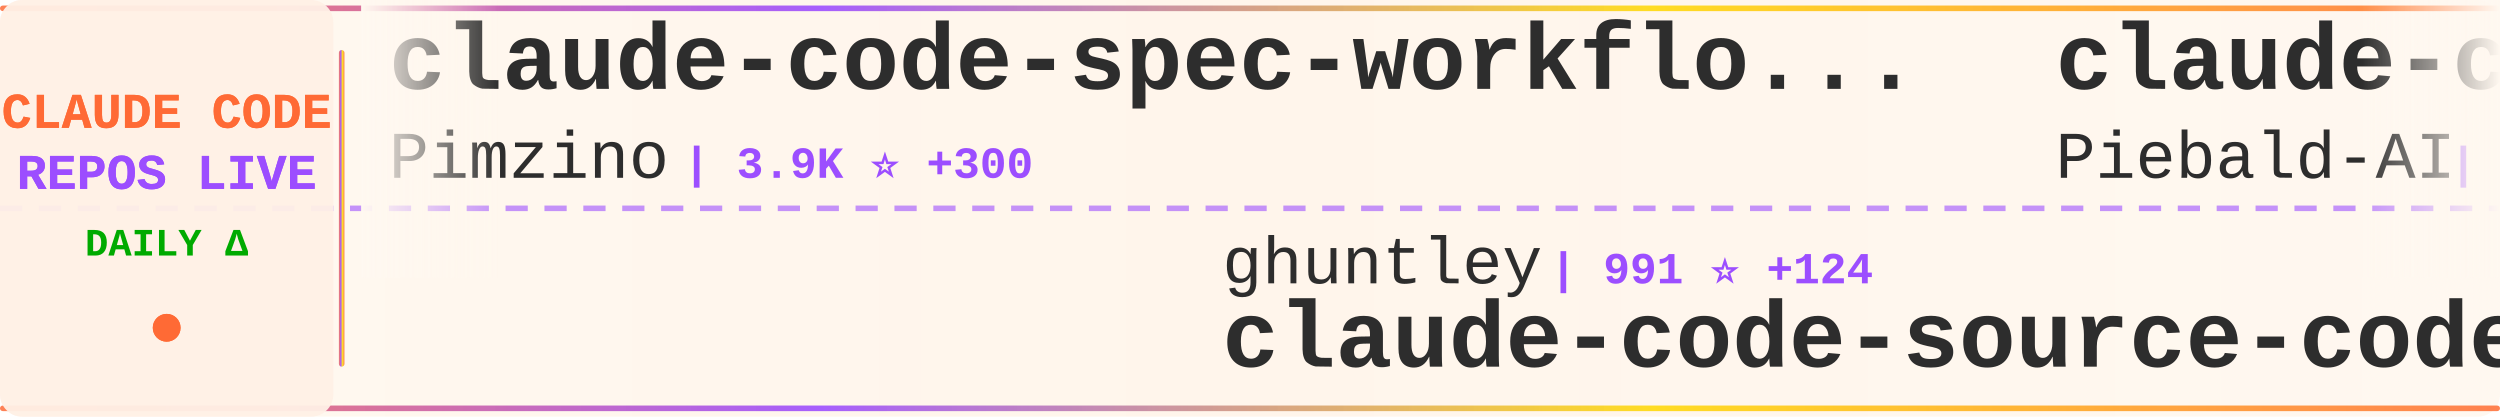
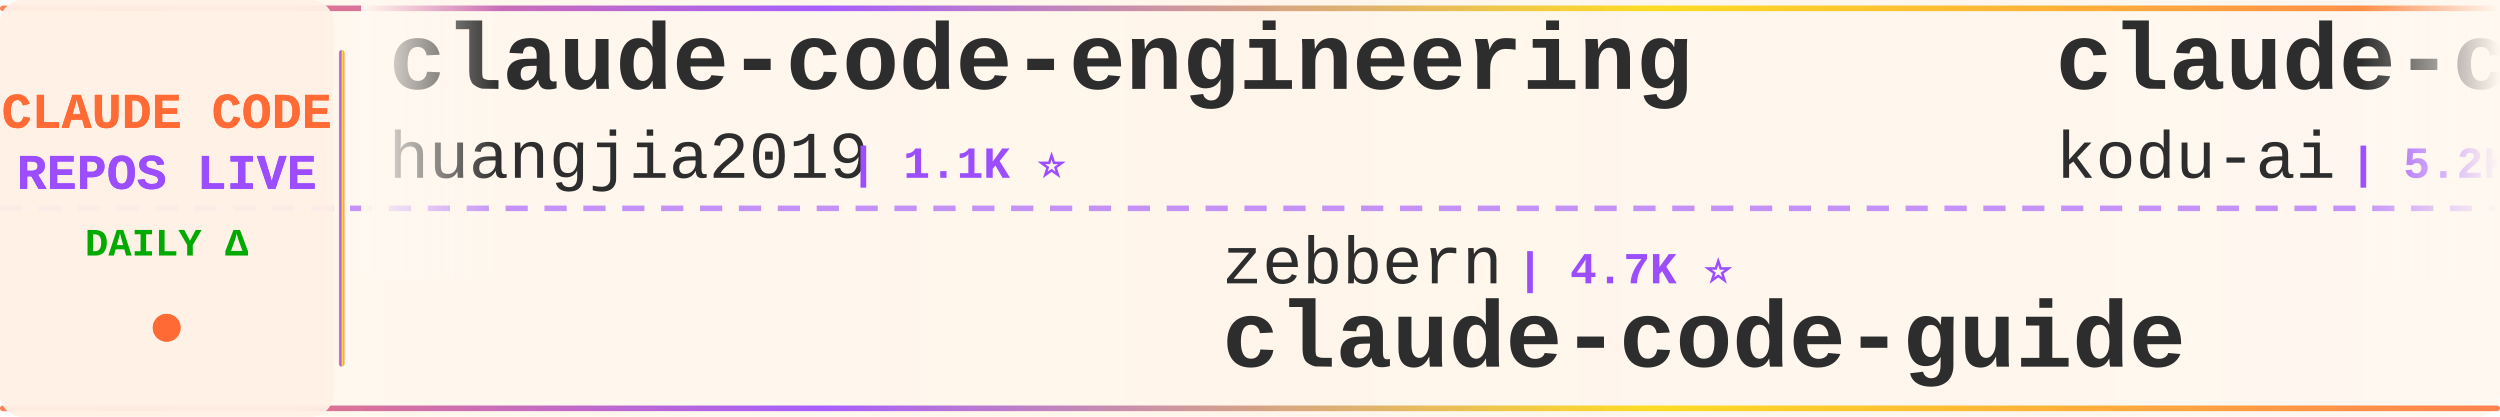
<svg xmlns="http://www.w3.org/2000/svg" width="900" height="150">
  <defs>
    <linearGradient id="tickerBg" x1="0%" y1="0%" x2="100%" y2="0%">
      <stop offset="0%" style="stop-color:#fff8f0;stop-opacity:0.98" />
      <stop offset="50%" style="stop-color:#fff5eb;stop-opacity:1" />
      <stop offset="100%" style="stop-color:#fff8f0;stop-opacity:0.98" />
    </linearGradient>
    <linearGradient id="borderGrad" x1="0%" y1="0%" x2="100%" y2="0%">
      <stop offset="0%" style="stop-color:#FF6B35;stop-opacity:0.85">
        <animate attributeName="stop-opacity" values="0.85;1;0.85" dur="2s" repeatCount="indefinite" />
      </stop>
      <stop offset="33%" style="stop-color:#9C4EFF;stop-opacity:0.9">
        <animate attributeName="stop-opacity" values="0.9;1;0.9" dur="2.2s" repeatCount="indefinite" />
      </stop>
      <stop offset="66%" style="stop-color:#FFD700;stop-opacity:0.85">
        <animate attributeName="stop-opacity" values="0.85;1;0.85" dur="1.8s" repeatCount="indefinite" />
      </stop>
      <stop offset="100%" style="stop-color:#FF6B35;stop-opacity:0.85">
        <animate attributeName="stop-opacity" values="0.85;1;0.85" dur="2s" repeatCount="indefinite" />
      </stop>
    </linearGradient>
    <filter id="textGlow">
      <feGaussianBlur stdDeviation="0.15" result="coloredBlur" />
      <feMerge>
        <feMergeNode in="coloredBlur" />
        <feMergeNode in="SourceGraphic" />
      </feMerge>
    </filter>
    <filter id="metricGlow">
      <feGaussianBlur stdDeviation="0.2" result="coloredBlur" />
      <feMerge>
        <feMergeNode in="coloredBlur" />
        <feMergeNode in="SourceGraphic" />
      </feMerge>
    </filter>
    <linearGradient id="leftFade" x1="0%" y1="0%" x2="100%" y2="0%">
      <stop offset="0%" style="stop-color:#fff8f0;stop-opacity:1" />
      <stop offset="100%" style="stop-color:#fff8f0;stop-opacity:0" />
    </linearGradient>
    <linearGradient id="rightFade" x1="0%" y1="0%" x2="100%" y2="0%">
      <stop offset="0%" style="stop-color:#fff8f0;stop-opacity:0" />
      <stop offset="100%" style="stop-color:#fff8f0;stop-opacity:1" />
    </linearGradient>
  </defs>
  <rect width="900" height="150" fill="url(#tickerBg)" rx="8" />
  <rect x="0" y="2" width="900" height="2" fill="url(#borderGrad)" rx="1" />
  <rect x="0" y="146" width="900" height="2" fill="url(#borderGrad)" rx="1" />
  <line x1="0" y1="75" x2="900" y2="75" stroke="#9C4EFF" stroke-width="2" stroke-dasharray="8 6" opacity="0.6" />
  <rect x="0" y="0" width="120" height="150" fill="#fff0e6" opacity="0.95" rx="8" />
  <text x="60" y="46" font-family="'Courier New', monospace" font-size="18" font-weight="bold" fill="#FF6B35" text-anchor="middle" filter="url(#textGlow)">
    CLAUDE CODE
  </text>
  <text x="60" y="68" font-family="'Courier New', monospace" font-size="18" font-weight="bold" fill="#9C4EFF" text-anchor="middle" filter="url(#textGlow)">
    REPOS LIVE
  </text>
  <text x="60" y="92" font-family="'Courier New', monospace" font-size="14" font-weight="bold" fill="#00aa00" text-anchor="middle">
    DAILY Δ
  </text>
  <circle cx="60" cy="118" r="5" fill="#FF6B35" filter="url(#metricGlow)">
    <animate attributeName="r" values="4;6;4" dur="1.5s" repeatCount="indefinite" />
    <animate attributeName="opacity" values="0.6;1;0.6" dur="1.5s" repeatCount="indefinite" />
  </circle>
  <rect x="122" y="18" width="2" height="114" fill="url(#borderGrad)" rx="1" />
  <clipPath id="tickerClip">
    <rect x="130" y="0" width="770" height="150" />
  </clipPath>
  <g clip-path="url(#tickerClip)">
    <g id="tickerItems">
      <animateTransform attributeName="transform" attributeType="XML" type="translate" from="0 0" to="-3000 0" dur="54s" repeatCount="indefinite" />
      <g transform="translate(0, 0)">
-         <text x="140" y="32" font-family="'Courier New', monospace" font-size="34" font-weight="bold" fill="#2d2d2d">claude-code-spec-workflo...</text>
-         <text x="140" y="64" font-family="'Courier New', monospace" font-size="24" font-weight="normal" fill="#2d2d2d" opacity="1.0">Pimzino</text>
-         <text x="246" y="64" font-family="'Courier New', monospace" font-size="16" font-weight="bold" fill="#9C4EFF"> | 3.9K ⭐ +300</text>
+         <text x="140" y="32" font-family="'Courier New', monospace" font-size="34" font-weight="bold" fill="#2d2d2d">claude-code-engineering</text>
+         <text x="140" y="64" font-family="'Courier New', monospace" font-size="24" font-weight="normal" fill="#2d2d2d" opacity="1.0">huangjia2019</text>
+         <text x="306" y="64" font-family="'Courier New', monospace" font-size="16" font-weight="bold" fill="#9C4EFF"> | 1.1K ⭐</text>
      </g>
      <g transform="translate(300, 0)">
-         <text x="140" y="102" font-family="'Courier New', monospace" font-size="24" font-weight="normal" fill="#2d2d2d" opacity="1.0">ghuntley</text>
-         <text x="258" y="102" font-family="'Courier New', monospace" font-size="16" font-weight="bold" fill="#9C4EFF"> | 991 ⭐ +124</text>
-         <text x="140" y="132" font-family="'Courier New', monospace" font-size="34" font-weight="bold" fill="#2d2d2d">claude-code-source-code-...</text>
+         <text x="140" y="102" font-family="'Courier New', monospace" font-size="24" font-weight="normal" fill="#2d2d2d" opacity="1.0">zebbern</text>
+         <text x="246" y="102" font-family="'Courier New', monospace" font-size="16" font-weight="bold" fill="#9C4EFF"> | 4.7K ⭐</text>
+         <text x="140" y="132" font-family="'Courier New', monospace" font-size="34" font-weight="bold" fill="#2d2d2d">claude-code-guide</text>
      </g>
      <g transform="translate(600, 0)">
-         <text x="140" y="32" font-family="'Courier New', monospace" font-size="34" font-weight="bold" fill="#2d2d2d">claude-code-system-promp...</text>
-         <text x="140" y="64" font-family="'Courier New', monospace" font-size="24" font-weight="normal" fill="#2d2d2d" opacity="1.0">Piebald-AI</text>
-         <text x="282" y="64" font-family="'Courier New', monospace" font-size="16" font-weight="bold" fill="#9C4EFF"> | 12.9K ⭐ +6.6K</text>
+         <text x="140" y="32" font-family="'Courier New', monospace" font-size="34" font-weight="bold" fill="#2d2d2d">claude-coder</text>
+         <text x="140" y="64" font-family="'Courier New', monospace" font-size="24" font-weight="normal" fill="#2d2d2d" opacity="1.0">kodu-ai</text>
+         <text x="246" y="64" font-family="'Courier New', monospace" font-size="16" font-weight="bold" fill="#9C4EFF"> | 5.2K ⭐ -1</text>
      </g>
      <g transform="translate(900, 0)">
-         <text x="140" y="102" font-family="'Courier New', monospace" font-size="24" font-weight="normal" fill="#2d2d2d" opacity="1.0">FlorianBruniaux</text>
-         <text x="342" y="102" font-family="'Courier New', monospace" font-size="16" font-weight="bold" fill="#9C4EFF"> | 6.1K ⭐ +4.1K</text>
-         <text x="140" y="132" font-family="'Courier New', monospace" font-size="34" font-weight="bold" fill="#2d2d2d">claude-code-ultimate-gui...</text>
+         <text x="140" y="102" font-family="'Courier New', monospace" font-size="24" font-weight="normal" fill="#2d2d2d" opacity="1.0">guanshan</text>
+         <text x="258" y="102" font-family="'Courier New', monospace" font-size="16" font-weight="bold" fill="#9C4EFF"> | 60 ⭐</text>
+         <text x="140" y="132" font-family="'Courier New', monospace" font-size="34" font-weight="bold" fill="#2d2d2d">ClaudeCode</text>
      </g>
      <g transform="translate(1200, 0)">
-         <text x="140" y="32" font-family="'Courier New', monospace" font-size="34" font-weight="bold" fill="#2d2d2d">claude-code-prompts</text>
-         <text x="140" y="64" font-family="'Courier New', monospace" font-size="24" font-weight="normal" fill="#2d2d2d" opacity="1.0">repowise-dev</text>
-         <text x="306" y="64" font-family="'Courier New', monospace" font-size="16" font-weight="bold" fill="#9C4EFF"> | 1.2K ⭐ +1.2K</text>
+         <text x="140" y="32" font-family="'Courier New', monospace" font-size="34" font-weight="bold" fill="#2d2d2d">Claude-Code</text>
+         <text x="140" y="64" font-family="'Courier New', monospace" font-size="24" font-weight="normal" fill="#2d2d2d" opacity="1.0">pengchengneo</text>
+         <text x="306" y="64" font-family="'Courier New', monospace" font-size="16" font-weight="bold" fill="#9C4EFF"> | 1.8K ⭐ +1</text>
      </g>
      <g transform="translate(1500, 0)">
-         <text x="140" y="102" font-family="'Courier New', monospace" font-size="24" font-weight="normal" fill="#2d2d2d" opacity="1.0">kodu-ai</text>
-         <text x="246" y="102" font-family="'Courier New', monospace" font-size="16" font-weight="bold" fill="#9C4EFF"> | 5.2K ⭐ -71</text>
-         <text x="140" y="132" font-family="'Courier New', monospace" font-size="34" font-weight="bold" fill="#2d2d2d">claude-coder</text>
+         <text x="140" y="102" font-family="'Courier New', monospace" font-size="24" font-weight="normal" fill="#2d2d2d" opacity="1.0">AprilNEA</text>
+         <text x="258" y="102" font-family="'Courier New', monospace" font-size="16" font-weight="bold" fill="#9C4EFF"> | 393 ⭐</text>
+         <text x="140" y="132" font-family="'Courier New', monospace" font-size="34" font-weight="bold" fill="#2d2d2d">claude-code-source</text>
      </g>
      <g transform="translate(1800, 0)">
-         <text x="140" y="32" font-family="'Courier New', monospace" font-size="34" font-weight="bold" fill="#2d2d2d">everything-claude-code-z...</text>
-         <text x="140" y="64" font-family="'Courier New', monospace" font-size="24" font-weight="normal" fill="#2d2d2d" opacity="1.0">xu-xiang</text>
-         <text x="258" y="64" font-family="'Courier New', monospace" font-size="16" font-weight="bold" fill="#9C4EFF"> | 2.0K ⭐ +2.0K</text>
+         <text x="140" y="32" font-family="'Courier New', monospace" font-size="34" font-weight="bold" fill="#2d2d2d">claude-code</text>
+         <text x="140" y="64" font-family="'Courier New', monospace" font-size="24" font-weight="normal" fill="#2d2d2d" opacity="1.0">T-Lab-CUHKSZ</text>
+         <text x="306" y="64" font-family="'Courier New', monospace" font-size="16" font-weight="bold" fill="#9C4EFF"> | 329 ⭐</text>
      </g>
      <g transform="translate(2100, 0)">
-         <text x="140" y="102" font-family="'Courier New', monospace" font-size="24" font-weight="normal" fill="#2d2d2d" opacity="1.0">ponponon</text>
-         <text x="258" y="102" font-family="'Courier New', monospace" font-size="16" font-weight="bold" fill="#9C4EFF"> | 2.3K ⭐ +2.3K</text>
-         <text x="140" y="132" font-family="'Courier New', monospace" font-size="34" font-weight="bold" fill="#2d2d2d">claude_code_src</text>
+         <text x="140" y="102" font-family="'Courier New', monospace" font-size="24" font-weight="normal" fill="#2d2d2d" opacity="1.0">mehmoodosman</text>
+         <text x="306" y="102" font-family="'Courier New', monospace" font-size="16" font-weight="bold" fill="#9C4EFF"> | 173 ⭐</text>
+         <text x="140" y="132" font-family="'Courier New', monospace" font-size="34" font-weight="bold" fill="#2d2d2d">claude-code</text>
      </g>
      <g transform="translate(2400, 0)">
-         <text x="140" y="32" font-family="'Courier New', monospace" font-size="34" font-weight="bold" fill="#2d2d2d">my-claude-code-setup</text>
-         <text x="140" y="64" font-family="'Courier New', monospace" font-size="24" font-weight="normal" fill="#2d2d2d" opacity="1.0">centminmod</text>
-         <text x="282" y="64" font-family="'Courier New', monospace" font-size="16" font-weight="bold" fill="#9C4EFF"> | 2.7K ⭐ +566</text>
+         <text x="140" y="32" font-family="'Courier New', monospace" font-size="34" font-weight="bold" fill="#2d2d2d">ralph-claude-code</text>
+         <text x="140" y="64" font-family="'Courier New', monospace" font-size="24" font-weight="normal" fill="#2d2d2d" opacity="1.0">frankbria</text>
+         <text x="270" y="64" font-family="'Courier New', monospace" font-size="16" font-weight="bold" fill="#9C4EFF"> | 9.7K ⭐</text>
      </g>
      <g transform="translate(2700, 0)">
-         <text x="140" y="102" font-family="'Courier New', monospace" font-size="24" font-weight="normal" fill="#2d2d2d" opacity="1.0">rohitg00</text>
-         <text x="258" y="102" font-family="'Courier New', monospace" font-size="16" font-weight="bold" fill="#9C4EFF"> | 2.7K ⭐ +1.8K</text>
-         <text x="140" y="132" font-family="'Courier New', monospace" font-size="34" font-weight="bold" fill="#2d2d2d">awesome-claude-code-tool...</text>
+         <text x="140" y="102" font-family="'Courier New', monospace" font-size="24" font-weight="normal" fill="#2d2d2d" opacity="1.0">KPR111</text>
+         <text x="234" y="102" font-family="'Courier New', monospace" font-size="16" font-weight="bold" fill="#9C4EFF"> | 18 ⭐</text>
+         <text x="140" y="132" font-family="'Courier New', monospace" font-size="34" font-weight="bold" fill="#2d2d2d">Claude-Code</text>
      </g>
      <g transform="translate(3000, 0)">
-         <text x="140" y="32" font-family="'Courier New', monospace" font-size="34" font-weight="bold" fill="#2d2d2d">claude-code-spec-workflo...</text>
-         <text x="140" y="64" font-family="'Courier New', monospace" font-size="24" font-weight="normal" fill="#2d2d2d" opacity="1.0">Pimzino</text>
-         <text x="246" y="64" font-family="'Courier New', monospace" font-size="16" font-weight="bold" fill="#9C4EFF"> | 3.9K ⭐ +300</text>
+         <text x="140" y="32" font-family="'Courier New', monospace" font-size="34" font-weight="bold" fill="#2d2d2d">claude-code-engineering</text>
+         <text x="140" y="64" font-family="'Courier New', monospace" font-size="24" font-weight="normal" fill="#2d2d2d" opacity="1.0">huangjia2019</text>
+         <text x="306" y="64" font-family="'Courier New', monospace" font-size="16" font-weight="bold" fill="#9C4EFF"> | 1.1K ⭐</text>
      </g>
      <g transform="translate(3300, 0)">
-         <text x="140" y="102" font-family="'Courier New', monospace" font-size="24" font-weight="normal" fill="#2d2d2d" opacity="1.0">ghuntley</text>
-         <text x="258" y="102" font-family="'Courier New', monospace" font-size="16" font-weight="bold" fill="#9C4EFF"> | 991 ⭐ +124</text>
-         <text x="140" y="132" font-family="'Courier New', monospace" font-size="34" font-weight="bold" fill="#2d2d2d">claude-code-source-code-...</text>
+         <text x="140" y="102" font-family="'Courier New', monospace" font-size="24" font-weight="normal" fill="#2d2d2d" opacity="1.0">zebbern</text>
+         <text x="246" y="102" font-family="'Courier New', monospace" font-size="16" font-weight="bold" fill="#9C4EFF"> | 4.7K ⭐</text>
+         <text x="140" y="132" font-family="'Courier New', monospace" font-size="34" font-weight="bold" fill="#2d2d2d">claude-code-guide</text>
      </g>
      <g transform="translate(3600, 0)">
-         <text x="140" y="32" font-family="'Courier New', monospace" font-size="34" font-weight="bold" fill="#2d2d2d">claude-code-system-promp...</text>
-         <text x="140" y="64" font-family="'Courier New', monospace" font-size="24" font-weight="normal" fill="#2d2d2d" opacity="1.0">Piebald-AI</text>
-         <text x="282" y="64" font-family="'Courier New', monospace" font-size="16" font-weight="bold" fill="#9C4EFF"> | 12.9K ⭐ +6.6K</text>
+         <text x="140" y="32" font-family="'Courier New', monospace" font-size="34" font-weight="bold" fill="#2d2d2d">claude-coder</text>
+         <text x="140" y="64" font-family="'Courier New', monospace" font-size="24" font-weight="normal" fill="#2d2d2d" opacity="1.0">kodu-ai</text>
+         <text x="246" y="64" font-family="'Courier New', monospace" font-size="16" font-weight="bold" fill="#9C4EFF"> | 5.2K ⭐ -1</text>
      </g>
      <g transform="translate(3900, 0)">
-         <text x="140" y="102" font-family="'Courier New', monospace" font-size="24" font-weight="normal" fill="#2d2d2d" opacity="1.0">FlorianBruniaux</text>
-         <text x="342" y="102" font-family="'Courier New', monospace" font-size="16" font-weight="bold" fill="#9C4EFF"> | 6.1K ⭐ +4.1K</text>
-         <text x="140" y="132" font-family="'Courier New', monospace" font-size="34" font-weight="bold" fill="#2d2d2d">claude-code-ultimate-gui...</text>
+         <text x="140" y="102" font-family="'Courier New', monospace" font-size="24" font-weight="normal" fill="#2d2d2d" opacity="1.0">guanshan</text>
+         <text x="258" y="102" font-family="'Courier New', monospace" font-size="16" font-weight="bold" fill="#9C4EFF"> | 60 ⭐</text>
+         <text x="140" y="132" font-family="'Courier New', monospace" font-size="34" font-weight="bold" fill="#2d2d2d">ClaudeCode</text>
      </g>
    </g>
  </g>
  <rect x="130" y="0" width="50" height="100" fill="url(#leftFade)" />
  <rect x="850" y="0" width="50" height="100" fill="url(#rightFade)" />
</svg>
